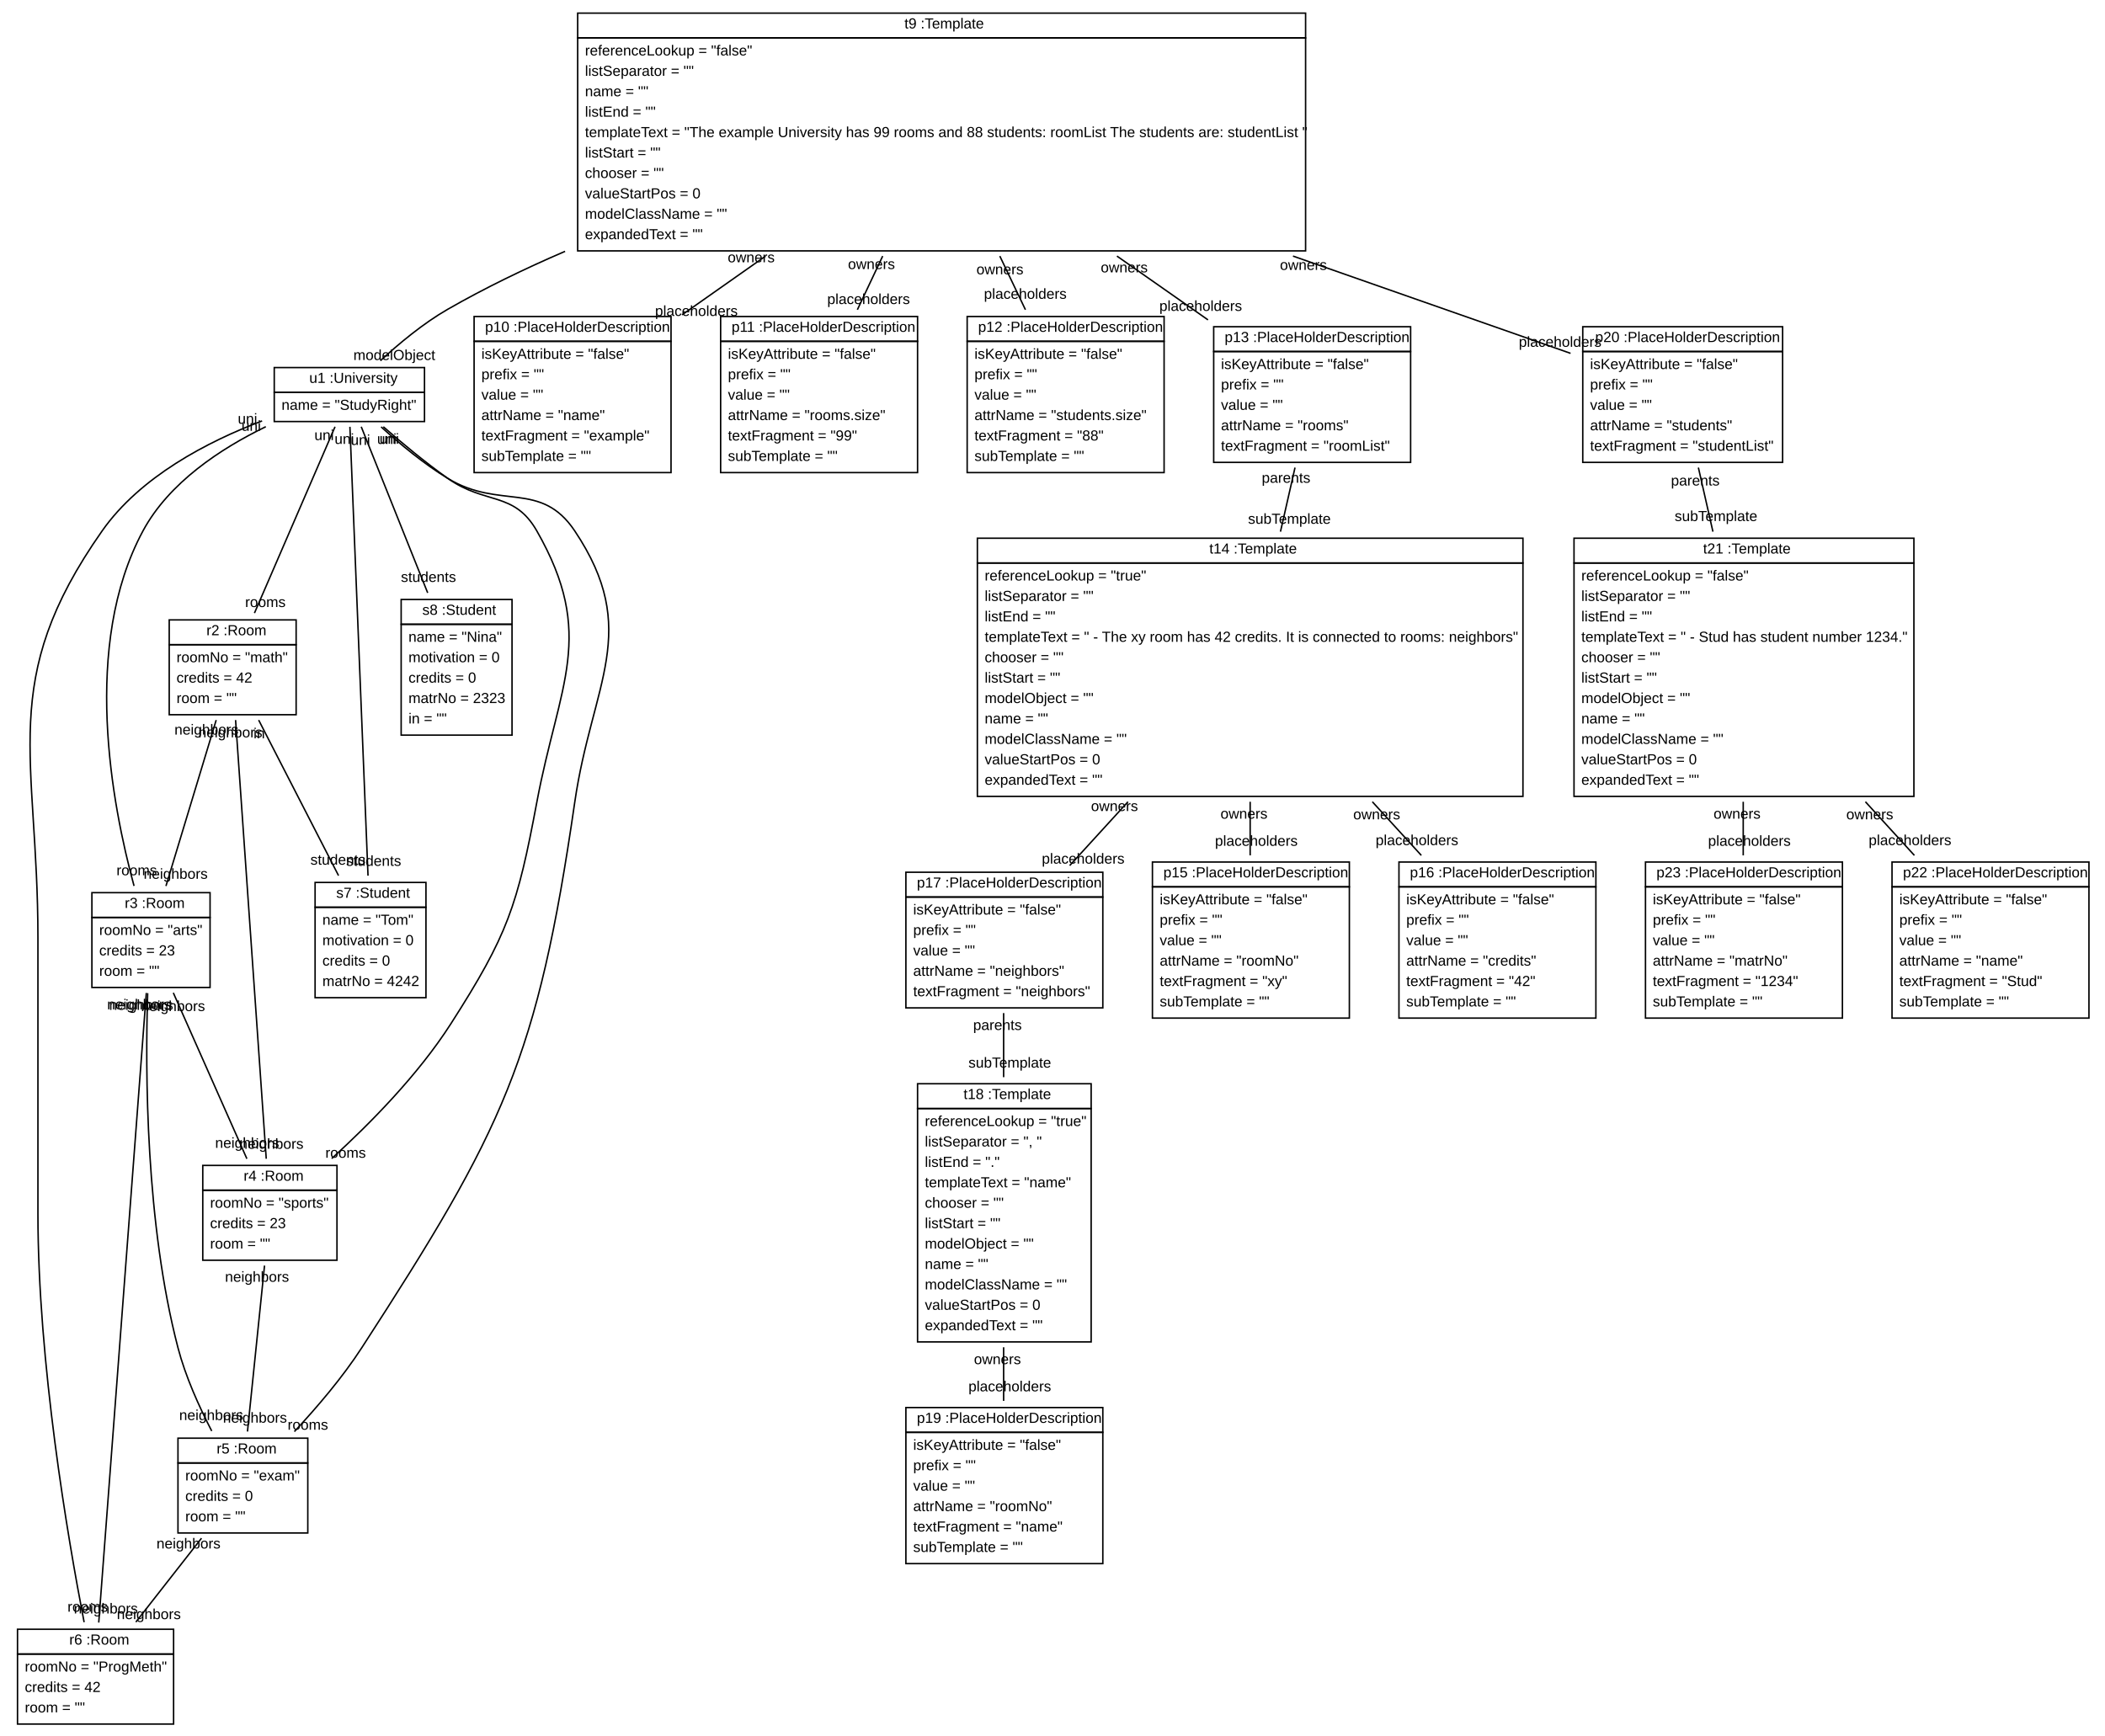
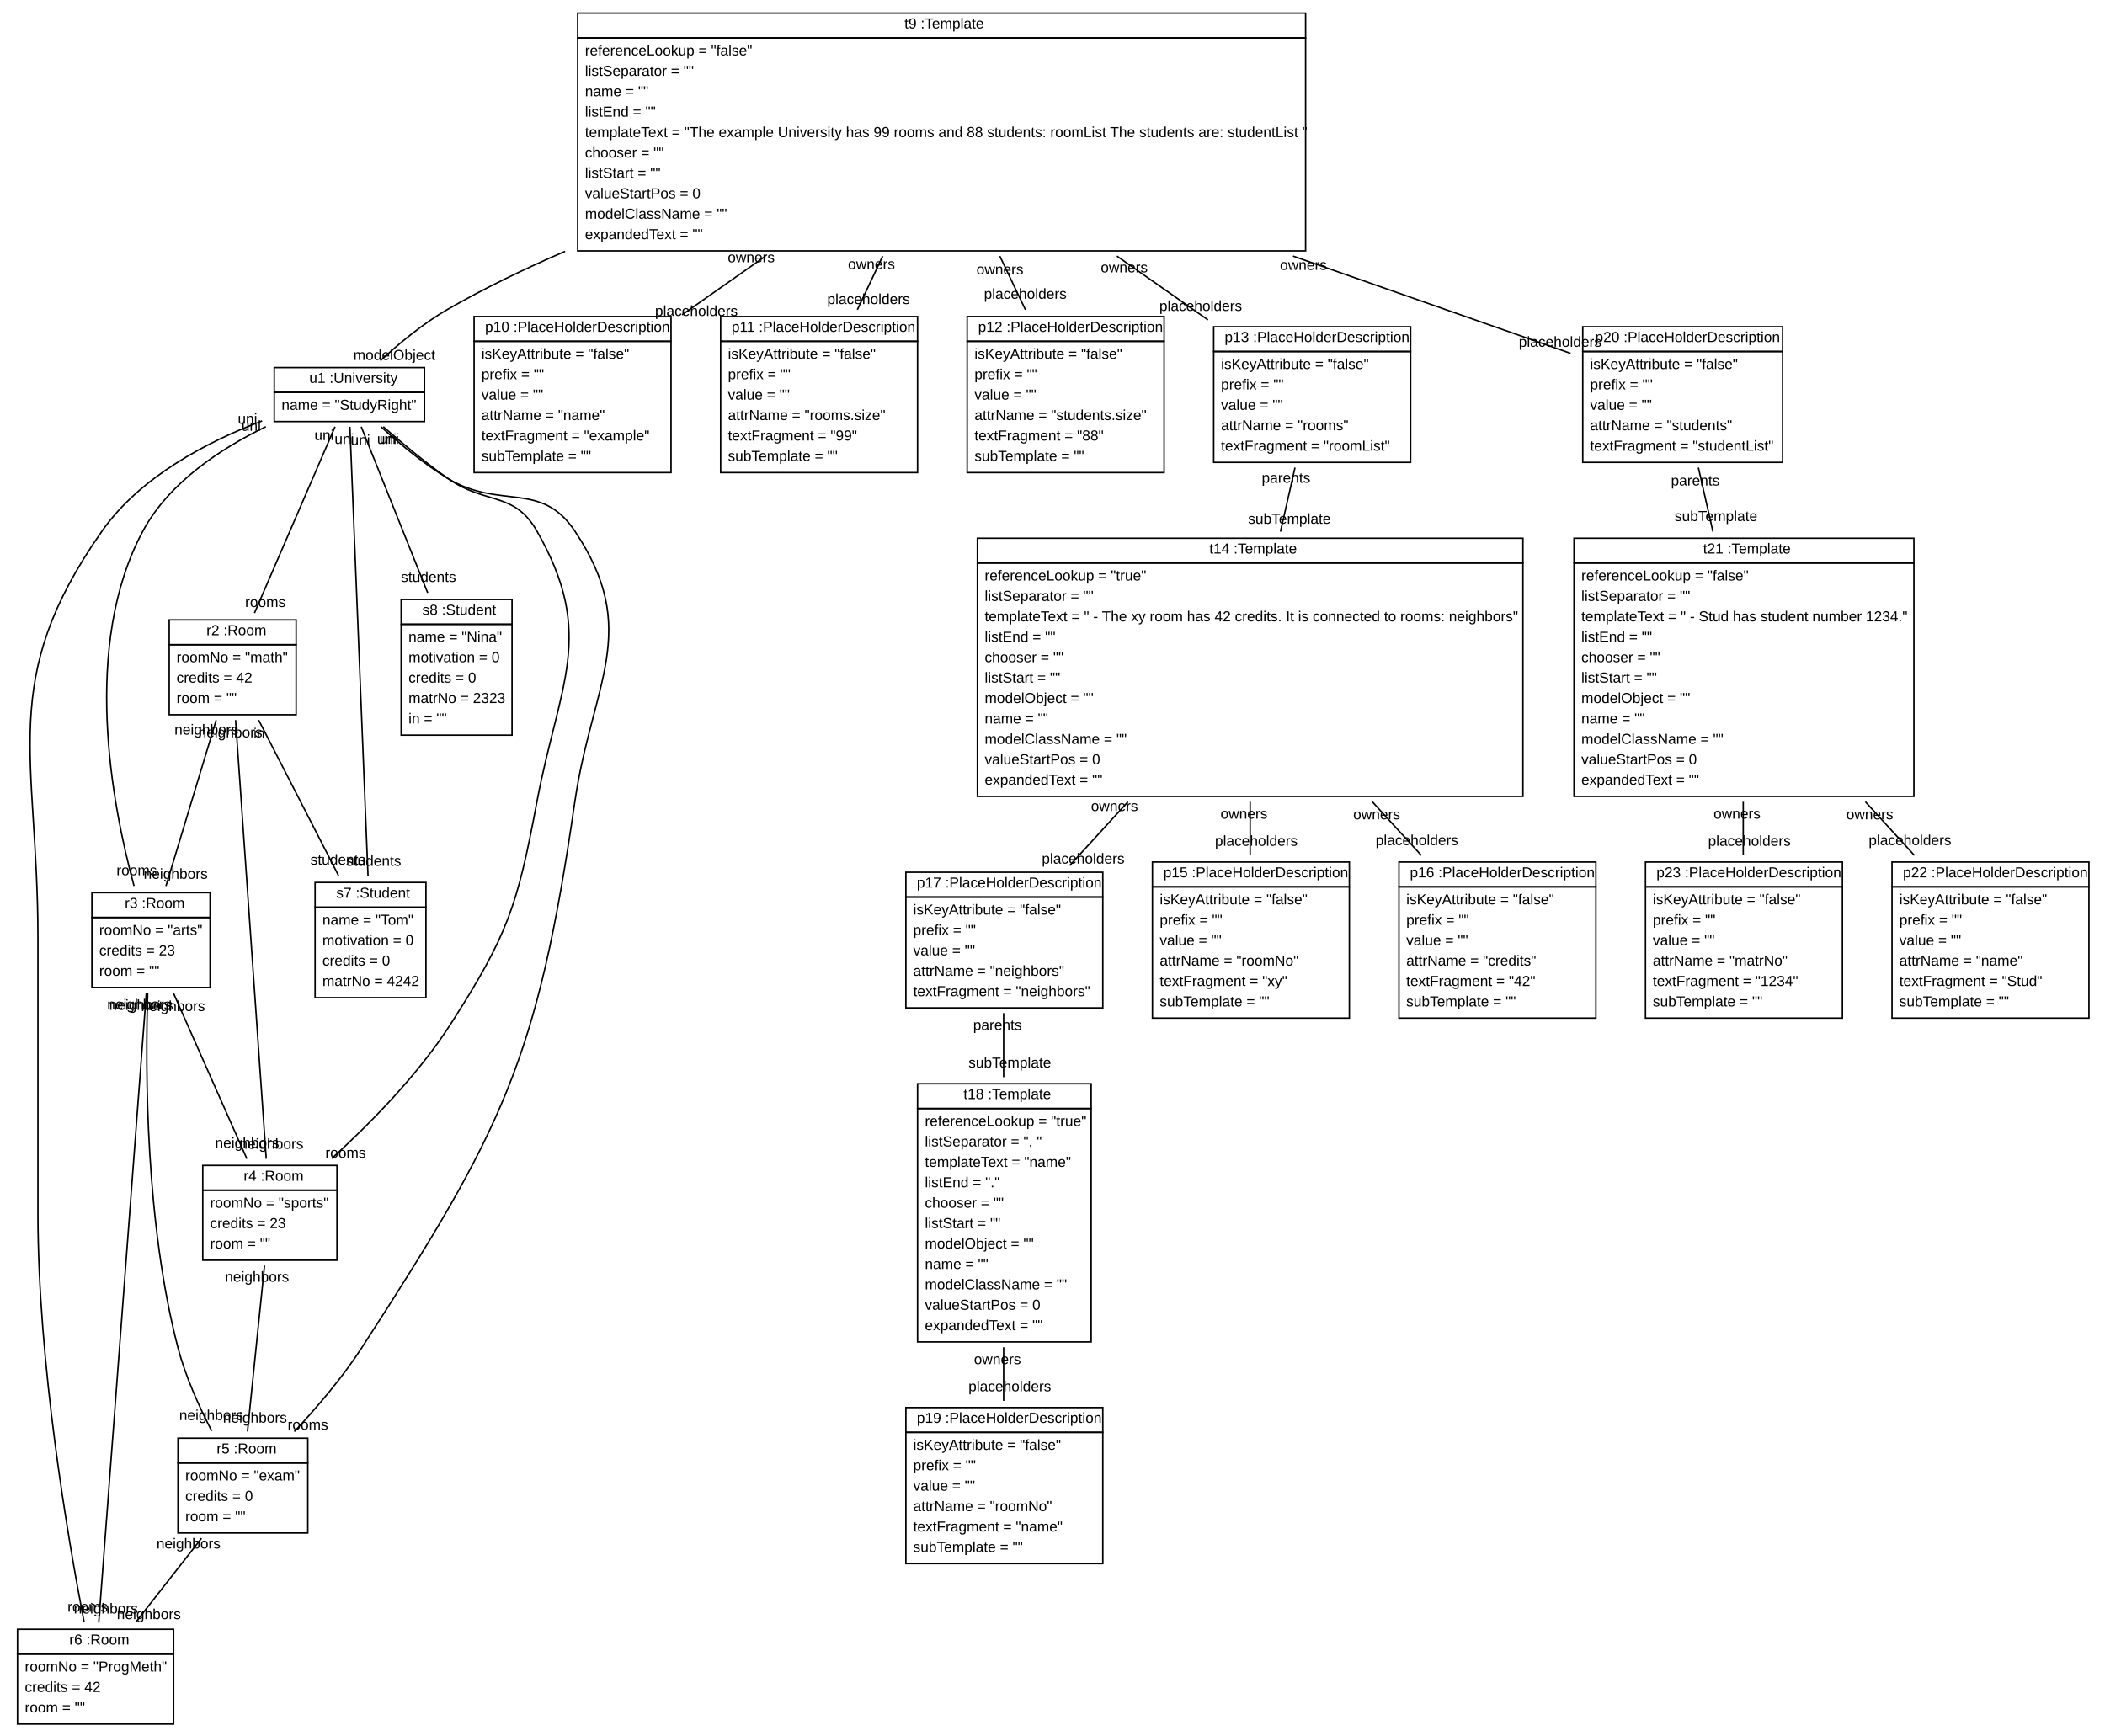
<svg xmlns="http://www.w3.org/2000/svg" xmlns:xlink="http://www.w3.org/1999/xlink" width="1443pt" height="1190pt" viewBox="0.00 0.00 1443.00 1190.00">
  <g id="graph1" class="graph" transform="scale(1 1) rotate(0) translate(4 1186)">
    <polygon fill="white" stroke="white" points="-4,5 -4,-1186 1440,-1186 1440,5 -4,5" />
    <g id="node1" class="node">
      <a xlink:href="../../SDMLib/src/org/sdmlib/models/transformations/Template.java" xlink:title="&lt;TABLE&gt;">
        <polygon fill="none" stroke="black" points="392,-1160 392,-1177 891,-1177 891,-1160 392,-1160" />
        <text text-anchor="start" x="612" y="-1166.5" font-family="Arial" font-size="10.00"> </text>
        <text text-anchor="start" x="616" y="-1166.5" font-family="Arial" font-size="10.00">t9 :Template</text>
      </a>
      <polygon fill="none" stroke="black" points="392,-1014 392,-1160 891,-1160 891,-1014 392,-1014" />
      <text text-anchor="start" x="397" y="-1148" font-family="Arial" font-size="10.00">referenceLookup = "false"</text>
      <text text-anchor="start" x="397" y="-1134" font-family="Arial" font-size="10.00">listSeparator = ""</text>
      <text text-anchor="start" x="397" y="-1120" font-family="Arial" font-size="10.00">name = ""</text>
      <text text-anchor="start" x="397" y="-1106" font-family="Arial" font-size="10.00">listEnd = ""</text>
      <text text-anchor="start" x="397" y="-1092" font-family="Arial" font-size="10.00">templateText = "The example University has 99 rooms and 88 students: roomList The students are: studentList "</text>
-       <text text-anchor="start" x="397" y="-1078" font-family="Arial" font-size="10.00">listStart = ""</text>
-       <text text-anchor="start" x="397" y="-1064" font-family="Arial" font-size="10.00">chooser = ""</text>
+       <text text-anchor="start" x="397" y="-1078" font-family="Arial" font-size="10.00">chooser = ""</text>
+       <text text-anchor="start" x="397" y="-1064" font-family="Arial" font-size="10.00">listStart = ""</text>
      <text text-anchor="start" x="397" y="-1050" font-family="Arial" font-size="10.00">valueStartPos = 0</text>
      <text text-anchor="start" x="397" y="-1036" font-family="Arial" font-size="10.00">modelClassName = ""</text>
      <text text-anchor="start" x="397" y="-1022" font-family="Arial" font-size="10.00">expandedText = ""</text>
    </g>
    <g id="node2" class="node">
      <a xlink:href="../examples/org/sdmlib/examples/studyright/model/University.java" xlink:title="&lt;TABLE&gt;">
        <polygon fill="none" stroke="black" points="184,-917 184,-934 287,-934 287,-917 184,-917" />
        <text text-anchor="start" x="204" y="-923.5" font-family="Arial" font-size="10.00"> </text>
        <text text-anchor="start" x="208" y="-923.5" font-family="Arial" font-size="10.00">u1 :University</text>
      </a>
      <polygon fill="none" stroke="black" points="184,-897 184,-917 287,-917 287,-897 184,-897" />
      <text text-anchor="start" x="189" y="-905" font-family="Arial" font-size="10.00">name = "StudyRight"</text>
    </g>
    <g id="edge12" class="edge">
      <path fill="none" stroke="black" d="M383.362,-1013.69C355.593,-1001.73 328.276,-988.496 303,-974 286.163,-964.344 269.427,-950.385 256.771,-938.698" />
      <text text-anchor="middle" x="266.317" y="-939.179" font-family="Arial" font-size="10.00">modelObject</text>
    </g>
    <g id="node10" class="node">
      <a xlink:href="../../SDMLib/src/org/sdmlib/models/transformations/PlaceHolderDescription.java" xlink:title="&lt;TABLE&gt;">
        <polygon fill="none" stroke="black" points="321,-952 321,-969 456,-969 456,-952 321,-952" />
        <text text-anchor="start" x="324.5" y="-958.5" font-family="Arial" font-size="10.00"> </text>
        <text text-anchor="start" x="328.5" y="-958.5" font-family="Arial" font-size="10.00">p10 :PlaceHolderDescription</text>
      </a>
      <polygon fill="none" stroke="black" points="321,-862 321,-952 456,-952 456,-862 321,-862" />
      <text text-anchor="start" x="326" y="-940" font-family="Arial" font-size="10.00">isKeyAttribute = "false"</text>
      <text text-anchor="start" x="326" y="-926" font-family="Arial" font-size="10.00">prefix = ""</text>
      <text text-anchor="start" x="326" y="-912" font-family="Arial" font-size="10.00">value = ""</text>
      <text text-anchor="start" x="326" y="-898" font-family="Arial" font-size="10.00">attrName = "name"</text>
      <text text-anchor="start" x="326" y="-884" font-family="Arial" font-size="10.00">textFragment = "example"</text>
      <text text-anchor="start" x="326" y="-870" font-family="Arial" font-size="10.00">subTemplate = ""</text>
    </g>
    <g id="edge2" class="edge">
      <path fill="none" stroke="black" d="M520.798,-1010.43C501.291,-996.707 481.584,-982.842 463.538,-970.145" />
      <text text-anchor="middle" x="473.382" y="-969.404" font-family="Arial" font-size="10.00">placeholders</text>
      <text text-anchor="middle" x="510.954" y="-1006.17" font-family="Arial" font-size="10.00">owners</text>
    </g>
    <g id="node11" class="node">
      <a xlink:href="../../SDMLib/src/org/sdmlib/models/transformations/PlaceHolderDescription.java" xlink:title="&lt;TABLE&gt;">
        <polygon fill="none" stroke="black" points="490,-952 490,-969 625,-969 625,-952 490,-952" />
        <text text-anchor="start" x="493.5" y="-958.5" font-family="Arial" font-size="10.00"> </text>
        <text text-anchor="start" x="497.5" y="-958.5" font-family="Arial" font-size="10.00">p11 :PlaceHolderDescription</text>
      </a>
      <polygon fill="none" stroke="black" points="490,-862 490,-952 625,-952 625,-862 490,-862" />
      <text text-anchor="start" x="495" y="-940" font-family="Arial" font-size="10.00">isKeyAttribute = "false"</text>
      <text text-anchor="start" x="495" y="-926" font-family="Arial" font-size="10.00">prefix = ""</text>
      <text text-anchor="start" x="495" y="-912" font-family="Arial" font-size="10.00">value = ""</text>
      <text text-anchor="start" x="495" y="-898" font-family="Arial" font-size="10.00">attrName = "rooms.size"</text>
      <text text-anchor="start" x="495" y="-884" font-family="Arial" font-size="10.00">textFragment = "99"</text>
      <text text-anchor="start" x="495" y="-870" font-family="Arial" font-size="10.00">subTemplate = ""</text>
    </g>
    <g id="edge4" class="edge">
      <path fill="none" stroke="black" d="M601.091,-1010.43C595.207,-997.963 589.268,-985.378 583.738,-973.659" />
      <text text-anchor="middle" x="591.428" y="-977.552" font-family="Arial" font-size="10.00">placeholders</text>
      <text text-anchor="middle" x="593.401" y="-1001.54" font-family="Arial" font-size="10.00">owners</text>
    </g>
    <g id="node12" class="node">
      <a xlink:href="../../SDMLib/src/org/sdmlib/models/transformations/PlaceHolderDescription.java" xlink:title="&lt;TABLE&gt;">
        <polygon fill="none" stroke="black" points="659,-952 659,-969 794,-969 794,-952 659,-952" />
        <text text-anchor="start" x="662.5" y="-958.5" font-family="Arial" font-size="10.00"> </text>
        <text text-anchor="start" x="666.5" y="-958.5" font-family="Arial" font-size="10.00">p12 :PlaceHolderDescription</text>
      </a>
      <polygon fill="none" stroke="black" points="659,-862 659,-952 794,-952 794,-862 659,-862" />
      <text text-anchor="start" x="664" y="-940" font-family="Arial" font-size="10.00">isKeyAttribute = "false"</text>
      <text text-anchor="start" x="664" y="-926" font-family="Arial" font-size="10.00">prefix = ""</text>
      <text text-anchor="start" x="664" y="-912" font-family="Arial" font-size="10.00">value = ""</text>
      <text text-anchor="start" x="664" y="-898" font-family="Arial" font-size="10.00">attrName = "students.size"</text>
      <text text-anchor="start" x="664" y="-884" font-family="Arial" font-size="10.00">textFragment = "88"</text>
      <text text-anchor="start" x="664" y="-870" font-family="Arial" font-size="10.00">subTemplate = ""</text>
    </g>
    <g id="edge6" class="edge">
      <path fill="none" stroke="black" d="M681.384,-1010.43C687.338,-997.963 693.348,-985.378 698.944,-973.659" />
      <text text-anchor="middle" x="698.852" y="-981.159" font-family="Arial" font-size="10.00">placeholders</text>
      <text text-anchor="middle" x="681.476" y="-997.931" font-family="Arial" font-size="10.00">owners</text>
    </g>
    <g id="node13" class="node">
      <a xlink:href="../../SDMLib/src/org/sdmlib/models/transformations/PlaceHolderDescription.java" xlink:title="&lt;TABLE&gt;">
        <polygon fill="none" stroke="black" points="828,-945 828,-962 963,-962 963,-945 828,-945" />
        <text text-anchor="start" x="831.5" y="-951.5" font-family="Arial" font-size="10.00"> </text>
        <text text-anchor="start" x="835.5" y="-951.5" font-family="Arial" font-size="10.00">p13 :PlaceHolderDescription</text>
      </a>
      <polygon fill="none" stroke="black" points="828,-869 828,-945 963,-945 963,-869 828,-869" />
      <text text-anchor="start" x="833" y="-933" font-family="Arial" font-size="10.00">isKeyAttribute = "false"</text>
      <text text-anchor="start" x="833" y="-919" font-family="Arial" font-size="10.00">prefix = ""</text>
      <text text-anchor="start" x="833" y="-905" font-family="Arial" font-size="10.00">value = ""</text>
      <text text-anchor="start" x="833" y="-891" font-family="Arial" font-size="10.00">attrName = "rooms"</text>
      <text text-anchor="start" x="833" y="-877" font-family="Arial" font-size="10.00">textFragment = "roomList"</text>
    </g>
    <g id="edge8" class="edge">
      <path fill="none" stroke="black" d="M761.677,-1010.43C783.053,-995.451 804.669,-980.303 824.093,-966.691" />
      <text text-anchor="middle" x="819.097" y="-972.853" font-family="Arial" font-size="10.00">placeholders</text>
      <text text-anchor="middle" x="766.674" y="-999.269" font-family="Arial" font-size="10.00">owners</text>
    </g>
    <g id="node20" class="node">
      <a xlink:href="../../SDMLib/src/org/sdmlib/models/transformations/PlaceHolderDescription.java" xlink:title="&lt;TABLE&gt;">
        <polygon fill="none" stroke="black" points="1081,-945 1081,-962 1218,-962 1218,-945 1081,-945" />
        <text text-anchor="start" x="1085.5" y="-951.5" font-family="Arial" font-size="10.00"> </text>
        <text text-anchor="start" x="1089.5" y="-951.5" font-family="Arial" font-size="10.00">p20 :PlaceHolderDescription</text>
      </a>
      <polygon fill="none" stroke="black" points="1081,-869 1081,-945 1218,-945 1218,-869 1081,-869" />
      <text text-anchor="start" x="1086" y="-933" font-family="Arial" font-size="10.00">isKeyAttribute = "false"</text>
      <text text-anchor="start" x="1086" y="-919" font-family="Arial" font-size="10.00">prefix = ""</text>
      <text text-anchor="start" x="1086" y="-905" font-family="Arial" font-size="10.00">value = ""</text>
      <text text-anchor="start" x="1086" y="-891" font-family="Arial" font-size="10.00">attrName = "students"</text>
      <text text-anchor="start" x="1086" y="-877" font-family="Arial" font-size="10.00">textFragment = "studentList"</text>
    </g>
    <g id="edge10" class="edge">
      <path fill="none" stroke="black" d="M882.354,-1010.43C951.346,-986.257 1021.59,-961.645 1072.64,-943.755" />
      <text text-anchor="middle" x="1065.49" y="-948.24" font-family="Arial" font-size="10.00">placeholders</text>
      <text text-anchor="middle" x="889.51" y="-1000.95" font-family="Arial" font-size="10.00">owners</text>
    </g>
    <g id="node3" class="node">
      <a xlink:href="../examples/org/sdmlib/examples/studyright/model/Room.java" xlink:title="&lt;TABLE&gt;">
        <polygon fill="none" stroke="black" points="112,-744 112,-761 199,-761 199,-744 112,-744" />
        <text text-anchor="start" x="133.5" y="-750.5" font-family="Arial" font-size="10.00"> </text>
        <text text-anchor="start" x="137.5" y="-750.5" font-family="Arial" font-size="10.00">r2 :Room</text>
      </a>
      <polygon fill="none" stroke="black" points="112,-696 112,-744 199,-744 199,-696 112,-696" />
      <text text-anchor="start" x="117" y="-732" font-family="Arial" font-size="10.00">roomNo = "math"</text>
      <text text-anchor="start" x="117" y="-718" font-family="Arial" font-size="10.00">credits = 42</text>
      <text text-anchor="start" x="117" y="-704" font-family="Arial" font-size="10.00">room = ""</text>
    </g>
    <g id="edge18" class="edge">
      <path fill="none" stroke="black" d="M225.666,-893.416C212.106,-862.058 186.794,-803.524 170.433,-765.688" />
      <text text-anchor="middle" x="177.909" y="-769.829" font-family="Arial" font-size="10.00">rooms</text>
      <text text-anchor="middle" x="218.19" y="-884.275" font-family="Arial" font-size="10.00">uni</text>
    </g>
    <g id="node4" class="node">
      <a xlink:href="../examples/org/sdmlib/examples/studyright/model/Room.java" xlink:title="&lt;TABLE&gt;">
        <polygon fill="none" stroke="black" points="59,-557 59,-574 140,-574 140,-557 59,-557" />
        <text text-anchor="start" x="77.5" y="-563.5" font-family="Arial" font-size="10.00"> </text>
        <text text-anchor="start" x="81.5" y="-563.5" font-family="Arial" font-size="10.00">r3 :Room</text>
      </a>
      <polygon fill="none" stroke="black" points="59,-509 59,-557 140,-557 140,-509 59,-509" />
      <text text-anchor="start" x="64" y="-545" font-family="Arial" font-size="10.00">roomNo = "arts"</text>
      <text text-anchor="start" x="64" y="-531" font-family="Arial" font-size="10.00">credits = 23</text>
      <text text-anchor="start" x="64" y="-517" font-family="Arial" font-size="10.00">room = ""</text>
    </g>
    <g id="edge20" class="edge">
      <path fill="none" stroke="black" d="M178.205,-893.463C147.318,-878.482 111.862,-855.179 94,-822 51.86,-743.725 72.701,-634.315 87.885,-578.622" />
      <text text-anchor="middle" x="89.737" y="-585.949" font-family="Arial" font-size="10.00">rooms</text>
      <text text-anchor="middle" x="168.21" y="-890.643" font-family="Arial" font-size="10.00">uni</text>
    </g>
    <g id="node5" class="node">
      <a xlink:href="../examples/org/sdmlib/examples/studyright/model/Room.java" xlink:title="&lt;TABLE&gt;">
        <polygon fill="none" stroke="black" points="135,-370 135,-387 227,-387 227,-370 135,-370" />
        <text text-anchor="start" x="159" y="-376.5" font-family="Arial" font-size="10.00"> </text>
        <text text-anchor="start" x="163" y="-376.5" font-family="Arial" font-size="10.00">r4 :Room</text>
      </a>
      <polygon fill="none" stroke="black" points="135,-322 135,-370 227,-370 227,-322 135,-322" />
      <text text-anchor="start" x="140" y="-358" font-family="Arial" font-size="10.00">roomNo = "sports"</text>
      <text text-anchor="start" x="140" y="-344" font-family="Arial" font-size="10.00">credits = 23</text>
      <text text-anchor="start" x="140" y="-330" font-family="Arial" font-size="10.00">room = ""</text>
    </g>
    <g id="edge22" class="edge">
      <path fill="none" stroke="black" d="M258.775,-893.415C271.491,-882.303 287.654,-868.849 303,-858 328.705,-839.827 348.39,-849.338 364,-822 404.991,-750.212 379.217,-717.254 364,-636 350.661,-564.772 344.098,-545.014 305,-484 282.631,-449.093 249.705,-415.659 223.403,-391.72" />
      <text text-anchor="middle" x="232.928" y="-392.266" font-family="Arial" font-size="10.00">rooms</text>
      <text text-anchor="middle" x="262.847" y="-881.782" font-family="Arial" font-size="10.00">uni</text>
    </g>
    <g id="node6" class="node">
      <a xlink:href="../examples/org/sdmlib/examples/studyright/model/Room.java" xlink:title="&lt;TABLE&gt;">
        <polygon fill="none" stroke="black" points="118,-183 118,-200 207,-200 207,-183 118,-183" />
        <text text-anchor="start" x="140.5" y="-189.5" font-family="Arial" font-size="10.00"> </text>
        <text text-anchor="start" x="144.5" y="-189.5" font-family="Arial" font-size="10.00">r5 :Room</text>
      </a>
      <polygon fill="none" stroke="black" points="118,-135 118,-183 207,-183 207,-135 118,-135" />
      <text text-anchor="start" x="123" y="-171" font-family="Arial" font-size="10.00">roomNo = "exam"</text>
      <text text-anchor="start" x="123" y="-157" font-family="Arial" font-size="10.00">credits = 0</text>
      <text text-anchor="start" x="123" y="-143" font-family="Arial" font-size="10.00">room = ""</text>
    </g>
    <g id="edge24" class="edge">
      <path fill="none" stroke="black" d="M257.26,-893.34C269.935,-881.806 286.534,-867.982 303,-858 338.784,-836.307 366.745,-856.79 390,-822 435.939,-753.273 401.856,-717.812 390,-636 364.408,-459.406 341.011,-411.764 244,-262 230.776,-241.585 213.249,-221.072 197.795,-204.526" />
      <text text-anchor="middle" x="207.05" y="-205.815" font-family="Arial" font-size="10.00">rooms</text>
      <text text-anchor="middle" x="261.172" y="-881.637" font-family="Arial" font-size="10.00">uni</text>
    </g>
    <g id="node7" class="node">
      <a xlink:href="../examples/org/sdmlib/examples/studyright/model/Room.java" xlink:title="&lt;TABLE&gt;">
        <polygon fill="none" stroke="black" points="8,-52 8,-69 115,-69 115,-52 8,-52" />
        <text text-anchor="start" x="39.5" y="-58.5" font-family="Arial" font-size="10.00"> </text>
        <text text-anchor="start" x="43.5" y="-58.5" font-family="Arial" font-size="10.00">r6 :Room</text>
      </a>
      <polygon fill="none" stroke="black" points="8,-4 8,-52 115,-52 115,-4 8,-4" />
      <text text-anchor="start" x="13" y="-40" font-family="Arial" font-size="10.00">roomNo = "ProgMeth"</text>
      <text text-anchor="start" x="13" y="-26" font-family="Arial" font-size="10.00">credits = 42</text>
      <text text-anchor="start" x="13" y="-12" font-family="Arial" font-size="10.00">room = ""</text>
    </g>
    <g id="edge26" class="edge">
      <path fill="none" stroke="black" d="M175.662,-897.426C138.23,-883.194 92.169,-859.277 66,-822 -6.127,-719.257 22,-668.533 22,-543 22,-543 22,-543 22,-354 22,-251.737 42.367,-132.251 53.664,-73.839" />
      <text text-anchor="middle" x="56.14" y="-81.028" font-family="Arial" font-size="10.00">rooms</text>
      <text text-anchor="middle" x="165.678" y="-895.499" font-family="Arial" font-size="10.00">uni</text>
    </g>
    <g id="node8" class="node">
      <a xlink:href="../examples/org/sdmlib/examples/studyright/model/Student.java" xlink:title="&lt;TABLE&gt;">
        <polygon fill="none" stroke="black" points="212,-564 212,-581 288,-581 288,-564 212,-564" />
        <text text-anchor="start" x="222.5" y="-570.5" font-family="Arial" font-size="10.00"> </text>
        <text text-anchor="start" x="226.5" y="-570.5" font-family="Arial" font-size="10.00">s7 :Student</text>
      </a>
      <polygon fill="none" stroke="black" points="212,-502 212,-564 288,-564 288,-502 212,-502" />
      <text text-anchor="start" x="217" y="-552" font-family="Arial" font-size="10.00">name = "Tom"</text>
      <text text-anchor="start" x="217" y="-538" font-family="Arial" font-size="10.00">motivation = 0</text>
      <text text-anchor="start" x="217" y="-524" font-family="Arial" font-size="10.00">credits = 0</text>
      <text text-anchor="start" x="217" y="-510" font-family="Arial" font-size="10.00">matrNo = 4242</text>
    </g>
    <g id="edge14" class="edge">
      <path fill="none" stroke="black" d="M235.871,-893.392C238.282,-833.614 245.072,-665.215 248.28,-585.651" />
      <text text-anchor="middle" x="252.138" y="-592.377" font-family="Arial" font-size="10.00">students</text>
      <text text-anchor="middle" x="232.014" y="-881.666" font-family="Arial" font-size="10.00">uni</text>
    </g>
    <g id="node9" class="node">
      <a xlink:href="../examples/org/sdmlib/examples/studyright/model/Student.java" xlink:title="&lt;TABLE&gt;">
        <polygon fill="none" stroke="black" points="271,-758 271,-775 347,-775 347,-758 271,-758" />
        <text text-anchor="start" x="281.5" y="-764.5" font-family="Arial" font-size="10.00"> </text>
        <text text-anchor="start" x="285.5" y="-764.5" font-family="Arial" font-size="10.00">s8 :Student</text>
      </a>
      <polygon fill="none" stroke="black" points="271,-682 271,-758 347,-758 347,-682 271,-682" />
      <text text-anchor="start" x="276" y="-746" font-family="Arial" font-size="10.00">name = "Nina"</text>
      <text text-anchor="start" x="276" y="-732" font-family="Arial" font-size="10.00">motivation = 0</text>
      <text text-anchor="start" x="276" y="-718" font-family="Arial" font-size="10.00">credits = 0</text>
      <text text-anchor="start" x="276" y="-704" font-family="Arial" font-size="10.00">matrNo = 2323</text>
      <text text-anchor="start" x="276" y="-690" font-family="Arial" font-size="10.00">in = ""</text>
    </g>
    <g id="edge16" class="edge">
      <path fill="none" stroke="black" d="M243.634,-893.416C254.728,-865.68 274.327,-816.683 289.179,-779.553" />
      <text text-anchor="middle" x="289.737" y="-787.037" font-family="Arial" font-size="10.00">students</text>
      <text text-anchor="middle" x="243.076" y="-880.932" font-family="Arial" font-size="10.00">uni</text>
    </g>
    <g id="edge30" class="edge">
      <path fill="none" stroke="black" d="M144.203,-692.33C134.286,-659.571 119.67,-611.285 109.764,-578.56" />
      <text text-anchor="middle" x="116.435" y="-583.51" font-family="Arial" font-size="10.00">neighbors</text>
      <text text-anchor="middle" x="137.532" y="-682.38" font-family="Arial" font-size="10.00">neighbors</text>
    </g>
    <g id="edge32" class="edge">
      <path fill="none" stroke="black" d="M157.493,-692.331C162.463,-621.227 173.551,-462.577 178.515,-391.561" />
      <text text-anchor="middle" x="182.099" y="-398.397" font-family="Arial" font-size="10.00">neighbors</text>
      <text text-anchor="middle" x="153.909" y="-680.495" font-family="Arial" font-size="10.00">neighbors</text>
    </g>
    <g id="edge28" class="edge">
      <path fill="none" stroke="black" d="M173.317,-692.33C188.953,-661.881 211.478,-618.017 228.071,-585.704" />
      <text text-anchor="middle" x="227.69" y="-593.197" font-family="Arial" font-size="10.00">students</text>
      <text text-anchor="middle" x="173.698" y="-679.837" font-family="Arial" font-size="10.00">in</text>
    </g>
    <g id="edge34" class="edge">
      <path fill="none" stroke="black" d="M114.81,-505.33C129.331,-472.571 150.733,-424.285 165.238,-391.56" />
      <text text-anchor="middle" x="165.429" y="-399.059" font-family="Arial" font-size="10.00">neighbors</text>
      <text text-anchor="middle" x="114.619" y="-492.832" font-family="Arial" font-size="10.00">neighbors</text>
    </g>
    <g id="edge36" class="edge">
      <path fill="none" stroke="black" d="M97.23,-505.087C95.516,-451.295 95.838,-347.034 118,-262 123.135,-242.296 132.422,-221.699 141.145,-204.911" />
      <text text-anchor="middle" x="140.785" y="-212.404" font-family="Arial" font-size="10.00">neighbors</text>
      <text text-anchor="middle" x="92.782" y="-493.63" font-family="Arial" font-size="10.00">neighbors</text>
    </g>
    <g id="edge38" class="edge">
      <path fill="none" stroke="black" d="M96.298,-505.229C89.303,-412.646 70.668,-165.969 63.689,-73.589" />
      <text text-anchor="middle" x="68.585" y="-79.808" font-family="Arial" font-size="10.00">neighbors</text>
      <text text-anchor="middle" x="91.401" y="-494.01" font-family="Arial" font-size="10.00">neighbors</text>
    </g>
    <g id="edge40" class="edge">
      <path fill="none" stroke="black" d="M177.337,-318.33C173.972,-285.571 169.013,-237.285 165.652,-204.56" />
      <text text-anchor="middle" x="170.782" y="-210.644" font-family="Arial" font-size="10.00">neighbors</text>
      <text text-anchor="middle" x="172.207" y="-307.246" font-family="Arial" font-size="10.00">neighbors</text>
    </g>
    <g id="edge42" class="edge">
      <path fill="none" stroke="black" d="M134.134,-131.409C120.12,-113.51 103.175,-91.867 89.126,-73.923" />
      <text text-anchor="middle" x="98.04" y="-75.954" font-family="Arial" font-size="10.00">neighbors</text>
      <text text-anchor="middle" x="125.219" y="-124.378" font-family="Arial" font-size="10.00">neighbors</text>
    </g>
    <g id="node14" class="node">
      <a xlink:href="../../SDMLib/src/org/sdmlib/models/transformations/Template.java" xlink:title="&lt;TABLE&gt;">
        <polygon fill="none" stroke="black" points="666,-800 666,-817 1040,-817 1040,-800 666,-800" />
        <text text-anchor="start" x="821" y="-806.5" font-family="Arial" font-size="10.00"> </text>
        <text text-anchor="start" x="825" y="-806.5" font-family="Arial" font-size="10.00">t14 :Template</text>
      </a>
      <polygon fill="none" stroke="black" points="666,-640 666,-800 1040,-800 1040,-640 666,-640" />
      <text text-anchor="start" x="671" y="-788" font-family="Arial" font-size="10.00">referenceLookup = "true"</text>
      <text text-anchor="start" x="671" y="-774" font-family="Arial" font-size="10.00">listSeparator = ""</text>
-       <text text-anchor="start" x="671" y="-760" font-family="Arial" font-size="10.00">listEnd = ""</text>
-       <text text-anchor="start" x="671" y="-746" font-family="Arial" font-size="10.00">templateText = " - The xy room has 42 credits. It is connected to rooms: neighbors"</text>
+       <text text-anchor="start" x="671" y="-760" font-family="Arial" font-size="10.00">templateText = " - The xy room has 42 credits. It is connected to rooms: neighbors"</text>
+       <text text-anchor="start" x="671" y="-746" font-family="Arial" font-size="10.00">listEnd = ""</text>
      <text text-anchor="start" x="671" y="-732" font-family="Arial" font-size="10.00">chooser = ""</text>
      <text text-anchor="start" x="671" y="-718" font-family="Arial" font-size="10.00">listStart = ""</text>
      <text text-anchor="start" x="671" y="-704" font-family="Arial" font-size="10.00">modelObject = ""</text>
      <text text-anchor="start" x="671" y="-690" font-family="Arial" font-size="10.00">name = ""</text>
      <text text-anchor="start" x="671" y="-676" font-family="Arial" font-size="10.00">modelClassName = ""</text>
      <text text-anchor="start" x="671" y="-662" font-family="Arial" font-size="10.00">valueStartPos = 0</text>
      <text text-anchor="start" x="671" y="-648" font-family="Arial" font-size="10.00">expandedText = ""</text>
    </g>
    <g id="edge44" class="edge">
      <path fill="none" stroke="black" d="M883.745,-865.423C880.659,-851.831 877.212,-836.649 873.774,-821.503" />
      <text text-anchor="middle" x="879.901" y="-826.905" font-family="Arial" font-size="10.00">subTemplate</text>
      <text text-anchor="middle" x="877.617" y="-855.021" font-family="Arial" font-size="10.00">parents</text>
    </g>
    <g id="node15" class="node">
      <a xlink:href="../../SDMLib/src/org/sdmlib/models/transformations/PlaceHolderDescription.java" xlink:title="&lt;TABLE&gt;">
        <polygon fill="none" stroke="black" points="786,-578 786,-595 921,-595 921,-578 786,-578" />
        <text text-anchor="start" x="789.5" y="-584.5" font-family="Arial" font-size="10.00"> </text>
        <text text-anchor="start" x="793.5" y="-584.5" font-family="Arial" font-size="10.00">p15 :PlaceHolderDescription</text>
      </a>
      <polygon fill="none" stroke="black" points="786,-488 786,-578 921,-578 921,-488 786,-488" />
      <text text-anchor="start" x="791" y="-566" font-family="Arial" font-size="10.00">isKeyAttribute = "false"</text>
      <text text-anchor="start" x="791" y="-552" font-family="Arial" font-size="10.00">prefix = ""</text>
      <text text-anchor="start" x="791" y="-538" font-family="Arial" font-size="10.00">value = ""</text>
      <text text-anchor="start" x="791" y="-524" font-family="Arial" font-size="10.00">attrName = "roomNo"</text>
      <text text-anchor="start" x="791" y="-510" font-family="Arial" font-size="10.00">textFragment = "xy"</text>
      <text text-anchor="start" x="791" y="-496" font-family="Arial" font-size="10.00">subTemplate = ""</text>
    </g>
    <g id="edge46" class="edge">
      <path fill="none" stroke="black" d="M853,-636.313C853,-623.775 853,-611.216 853,-599.56" />
      <text text-anchor="middle" x="857.226" y="-606.123" font-family="Arial" font-size="10.00">placeholders</text>
      <text text-anchor="middle" x="848.774" y="-624.75" font-family="Arial" font-size="10.00">owners</text>
    </g>
    <g id="node16" class="node">
      <a xlink:href="../../SDMLib/src/org/sdmlib/models/transformations/PlaceHolderDescription.java" xlink:title="&lt;TABLE&gt;">
        <polygon fill="none" stroke="black" points="955,-578 955,-595 1090,-595 1090,-578 955,-578" />
        <text text-anchor="start" x="958.5" y="-584.5" font-family="Arial" font-size="10.00"> </text>
        <text text-anchor="start" x="962.5" y="-584.5" font-family="Arial" font-size="10.00">p16 :PlaceHolderDescription</text>
      </a>
      <polygon fill="none" stroke="black" points="955,-488 955,-578 1090,-578 1090,-488 955,-488" />
      <text text-anchor="start" x="960" y="-566" font-family="Arial" font-size="10.00">isKeyAttribute = "false"</text>
      <text text-anchor="start" x="960" y="-552" font-family="Arial" font-size="10.00">prefix = ""</text>
      <text text-anchor="start" x="960" y="-538" font-family="Arial" font-size="10.00">value = ""</text>
      <text text-anchor="start" x="960" y="-524" font-family="Arial" font-size="10.00">attrName = "credits"</text>
      <text text-anchor="start" x="960" y="-510" font-family="Arial" font-size="10.00">textFragment = "42"</text>
      <text text-anchor="start" x="960" y="-496" font-family="Arial" font-size="10.00">subTemplate = ""</text>
    </g>
    <g id="edge48" class="edge">
      <path fill="none" stroke="black" d="M936.757,-636.313C948.211,-623.775 959.684,-611.216 970.332,-599.56" />
      <text text-anchor="middle" x="967.34" y="-606.601" font-family="Arial" font-size="10.00">placeholders</text>
      <text text-anchor="middle" x="939.75" y="-624.271" font-family="Arial" font-size="10.00">owners</text>
    </g>
    <g id="node17" class="node">
      <a xlink:href="../../SDMLib/src/org/sdmlib/models/transformations/PlaceHolderDescription.java" xlink:title="&lt;TABLE&gt;">
        <polygon fill="none" stroke="black" points="617,-571 617,-588 752,-588 752,-571 617,-571" />
        <text text-anchor="start" x="620.5" y="-577.5" font-family="Arial" font-size="10.00"> </text>
        <text text-anchor="start" x="624.5" y="-577.5" font-family="Arial" font-size="10.00">p17 :PlaceHolderDescription</text>
      </a>
      <polygon fill="none" stroke="black" points="617,-495 617,-571 752,-571 752,-495 617,-495" />
      <text text-anchor="start" x="622" y="-559" font-family="Arial" font-size="10.00">isKeyAttribute = "false"</text>
      <text text-anchor="start" x="622" y="-545" font-family="Arial" font-size="10.00">prefix = ""</text>
      <text text-anchor="start" x="622" y="-531" font-family="Arial" font-size="10.00">value = ""</text>
      <text text-anchor="start" x="622" y="-517" font-family="Arial" font-size="10.00">attrName = "neighbors"</text>
      <text text-anchor="start" x="622" y="-503" font-family="Arial" font-size="10.00">textFragment = "neighbors"</text>
    </g>
    <g id="edge50" class="edge">
      <path fill="none" stroke="black" d="M769.243,-636.313C755.465,-621.231 741.66,-606.119 729.295,-592.583" />
      <text text-anchor="middle" x="738.528" y="-593.924" font-family="Arial" font-size="10.00">placeholders</text>
      <text text-anchor="middle" x="760.01" y="-629.972" font-family="Arial" font-size="10.00">owners</text>
    </g>
    <g id="node18" class="node">
      <a xlink:href="../../SDMLib/src/org/sdmlib/models/transformations/Template.java" xlink:title="&lt;TABLE&gt;">
        <polygon fill="none" stroke="black" points="625,-426 625,-443 744,-443 744,-426 625,-426" />
        <text text-anchor="start" x="652.5" y="-432.5" font-family="Arial" font-size="10.00"> </text>
        <text text-anchor="start" x="656.5" y="-432.5" font-family="Arial" font-size="10.00">t18 :Template</text>
      </a>
      <polygon fill="none" stroke="black" points="625,-266 625,-426 744,-426 744,-266 625,-266" />
      <text text-anchor="start" x="630" y="-414" font-family="Arial" font-size="10.00">referenceLookup = "true"</text>
      <text text-anchor="start" x="630" y="-400" font-family="Arial" font-size="10.00">listSeparator = ", "</text>
-       <text text-anchor="start" x="630" y="-386" font-family="Arial" font-size="10.00">listEnd = "."</text>
-       <text text-anchor="start" x="630" y="-372" font-family="Arial" font-size="10.00">templateText = "name"</text>
+       <text text-anchor="start" x="630" y="-386" font-family="Arial" font-size="10.00">templateText = "name"</text>
+       <text text-anchor="start" x="630" y="-372" font-family="Arial" font-size="10.00">listEnd = "."</text>
      <text text-anchor="start" x="630" y="-358" font-family="Arial" font-size="10.00">chooser = ""</text>
      <text text-anchor="start" x="630" y="-344" font-family="Arial" font-size="10.00">listStart = ""</text>
      <text text-anchor="start" x="630" y="-330" font-family="Arial" font-size="10.00">modelObject = ""</text>
      <text text-anchor="start" x="630" y="-316" font-family="Arial" font-size="10.00">name = ""</text>
      <text text-anchor="start" x="630" y="-302" font-family="Arial" font-size="10.00">modelClassName = ""</text>
      <text text-anchor="start" x="630" y="-288" font-family="Arial" font-size="10.00">valueStartPos = 0</text>
      <text text-anchor="start" x="630" y="-274" font-family="Arial" font-size="10.00">expandedText = ""</text>
    </g>
    <g id="edge52" class="edge">
      <path fill="none" stroke="black" d="M684,-491.423C684,-477.831 684,-462.649 684,-447.503" />
      <text text-anchor="middle" x="688.226" y="-454.066" font-family="Arial" font-size="10.00">subTemplate</text>
      <text text-anchor="middle" x="679.774" y="-479.86" font-family="Arial" font-size="10.00">parents</text>
    </g>
    <g id="node19" class="node">
      <a xlink:href="../../SDMLib/src/org/sdmlib/models/transformations/PlaceHolderDescription.java" xlink:title="&lt;TABLE&gt;">
        <polygon fill="none" stroke="black" points="617,-204 617,-221 752,-221 752,-204 617,-204" />
        <text text-anchor="start" x="620.5" y="-210.5" font-family="Arial" font-size="10.00"> </text>
        <text text-anchor="start" x="624.5" y="-210.5" font-family="Arial" font-size="10.00">p19 :PlaceHolderDescription</text>
      </a>
      <polygon fill="none" stroke="black" points="617,-114 617,-204 752,-204 752,-114 617,-114" />
      <text text-anchor="start" x="622" y="-192" font-family="Arial" font-size="10.00">isKeyAttribute = "false"</text>
      <text text-anchor="start" x="622" y="-178" font-family="Arial" font-size="10.00">prefix = ""</text>
      <text text-anchor="start" x="622" y="-164" font-family="Arial" font-size="10.00">value = ""</text>
      <text text-anchor="start" x="622" y="-150" font-family="Arial" font-size="10.00">attrName = "roomNo"</text>
      <text text-anchor="start" x="622" y="-136" font-family="Arial" font-size="10.00">textFragment = "name"</text>
      <text text-anchor="start" x="622" y="-122" font-family="Arial" font-size="10.00">subTemplate = ""</text>
    </g>
    <g id="edge54" class="edge">
      <path fill="none" stroke="black" d="M684,-262.313C684,-249.775 684,-237.216 684,-225.56" />
      <text text-anchor="middle" x="688.226" y="-232.123" font-family="Arial" font-size="10.00">placeholders</text>
      <text text-anchor="middle" x="679.774" y="-250.75" font-family="Arial" font-size="10.00">owners</text>
    </g>
    <g id="node21" class="node">
      <a xlink:href="../../SDMLib/src/org/sdmlib/models/transformations/Template.java" xlink:title="&lt;TABLE&gt;">
        <polygon fill="none" stroke="black" points="1075,-800 1075,-817 1308,-817 1308,-800 1075,-800" />
        <text text-anchor="start" x="1159.5" y="-806.5" font-family="Arial" font-size="10.00"> </text>
        <text text-anchor="start" x="1163.5" y="-806.5" font-family="Arial" font-size="10.00">t21 :Template</text>
      </a>
      <polygon fill="none" stroke="black" points="1075,-640 1075,-800 1308,-800 1308,-640 1075,-640" />
      <text text-anchor="start" x="1080" y="-788" font-family="Arial" font-size="10.00">referenceLookup = "false"</text>
      <text text-anchor="start" x="1080" y="-774" font-family="Arial" font-size="10.00">listSeparator = ""</text>
-       <text text-anchor="start" x="1080" y="-760" font-family="Arial" font-size="10.00">listEnd = ""</text>
-       <text text-anchor="start" x="1080" y="-746" font-family="Arial" font-size="10.00">templateText = " - Stud has student number 1234."</text>
+       <text text-anchor="start" x="1080" y="-760" font-family="Arial" font-size="10.00">templateText = " - Stud has student number 1234."</text>
+       <text text-anchor="start" x="1080" y="-746" font-family="Arial" font-size="10.00">listEnd = ""</text>
      <text text-anchor="start" x="1080" y="-732" font-family="Arial" font-size="10.00">chooser = ""</text>
      <text text-anchor="start" x="1080" y="-718" font-family="Arial" font-size="10.00">listStart = ""</text>
      <text text-anchor="start" x="1080" y="-704" font-family="Arial" font-size="10.00">modelObject = ""</text>
      <text text-anchor="start" x="1080" y="-690" font-family="Arial" font-size="10.00">name = ""</text>
      <text text-anchor="start" x="1080" y="-676" font-family="Arial" font-size="10.00">modelClassName = ""</text>
      <text text-anchor="start" x="1080" y="-662" font-family="Arial" font-size="10.00">valueStartPos = 0</text>
      <text text-anchor="start" x="1080" y="-648" font-family="Arial" font-size="10.00">expandedText = ""</text>
    </g>
    <g id="edge56" class="edge">
      <path fill="none" stroke="black" d="M1160.26,-865.423C1163.34,-851.831 1166.79,-836.649 1170.23,-821.503" />
      <text text-anchor="middle" x="1172.34" y="-828.777" font-family="Arial" font-size="10.00">subTemplate</text>
      <text text-anchor="middle" x="1158.14" y="-853.15" font-family="Arial" font-size="10.00">parents</text>
    </g>
    <g id="node22" class="node">
      <a xlink:href="../../SDMLib/src/org/sdmlib/models/transformations/PlaceHolderDescription.java" xlink:title="&lt;TABLE&gt;">
        <polygon fill="none" stroke="black" points="1293,-578 1293,-595 1428,-595 1428,-578 1293,-578" />
        <text text-anchor="start" x="1296.5" y="-584.5" font-family="Arial" font-size="10.00"> </text>
        <text text-anchor="start" x="1300.5" y="-584.5" font-family="Arial" font-size="10.00">p22 :PlaceHolderDescription</text>
      </a>
      <polygon fill="none" stroke="black" points="1293,-488 1293,-578 1428,-578 1428,-488 1293,-488" />
      <text text-anchor="start" x="1298" y="-566" font-family="Arial" font-size="10.00">isKeyAttribute = "false"</text>
      <text text-anchor="start" x="1298" y="-552" font-family="Arial" font-size="10.00">prefix = ""</text>
      <text text-anchor="start" x="1298" y="-538" font-family="Arial" font-size="10.00">value = ""</text>
      <text text-anchor="start" x="1298" y="-524" font-family="Arial" font-size="10.00">attrName = "name"</text>
      <text text-anchor="start" x="1298" y="-510" font-family="Arial" font-size="10.00">textFragment = "Stud"</text>
      <text text-anchor="start" x="1298" y="-496" font-family="Arial" font-size="10.00">subTemplate = ""</text>
    </g>
    <g id="edge58" class="edge">
      <path fill="none" stroke="black" d="M1274.76,-636.313C1286.21,-623.775 1297.68,-611.216 1308.33,-599.56" />
      <text text-anchor="middle" x="1305.34" y="-606.601" font-family="Arial" font-size="10.00">placeholders</text>
      <text text-anchor="middle" x="1277.75" y="-624.271" font-family="Arial" font-size="10.00">owners</text>
    </g>
    <g id="node23" class="node">
      <a xlink:href="../../SDMLib/src/org/sdmlib/models/transformations/PlaceHolderDescription.java" xlink:title="&lt;TABLE&gt;">
        <polygon fill="none" stroke="black" points="1124,-578 1124,-595 1259,-595 1259,-578 1124,-578" />
        <text text-anchor="start" x="1127.5" y="-584.5" font-family="Arial" font-size="10.00"> </text>
        <text text-anchor="start" x="1131.5" y="-584.5" font-family="Arial" font-size="10.00">p23 :PlaceHolderDescription</text>
      </a>
      <polygon fill="none" stroke="black" points="1124,-488 1124,-578 1259,-578 1259,-488 1124,-488" />
      <text text-anchor="start" x="1129" y="-566" font-family="Arial" font-size="10.00">isKeyAttribute = "false"</text>
      <text text-anchor="start" x="1129" y="-552" font-family="Arial" font-size="10.00">prefix = ""</text>
      <text text-anchor="start" x="1129" y="-538" font-family="Arial" font-size="10.00">value = ""</text>
      <text text-anchor="start" x="1129" y="-524" font-family="Arial" font-size="10.00">attrName = "matrNo"</text>
      <text text-anchor="start" x="1129" y="-510" font-family="Arial" font-size="10.00">textFragment = "1234"</text>
      <text text-anchor="start" x="1129" y="-496" font-family="Arial" font-size="10.00">subTemplate = ""</text>
    </g>
    <g id="edge60" class="edge">
      <path fill="none" stroke="black" d="M1191,-636.313C1191,-623.775 1191,-611.216 1191,-599.56" />
      <text text-anchor="middle" x="1195.23" y="-606.123" font-family="Arial" font-size="10.00">placeholders</text>
      <text text-anchor="middle" x="1186.77" y="-624.75" font-family="Arial" font-size="10.00">owners</text>
    </g>
  </g>
</svg>
